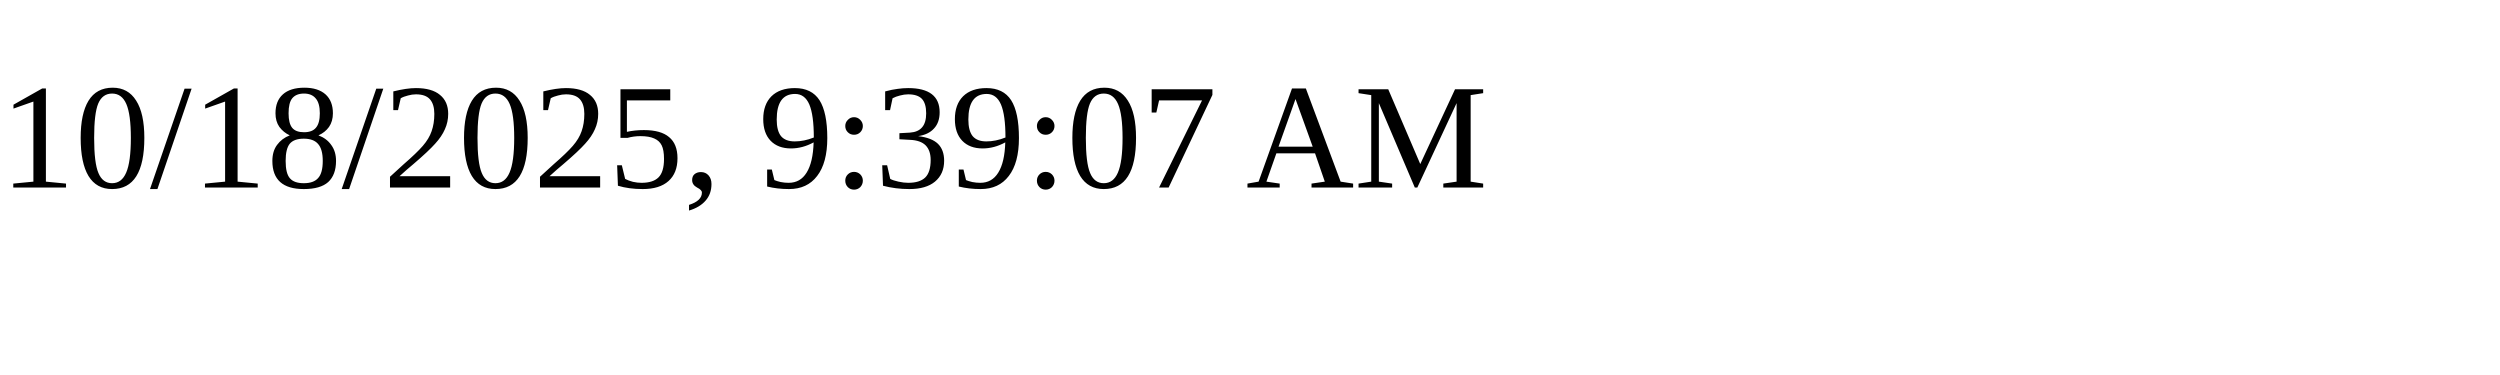
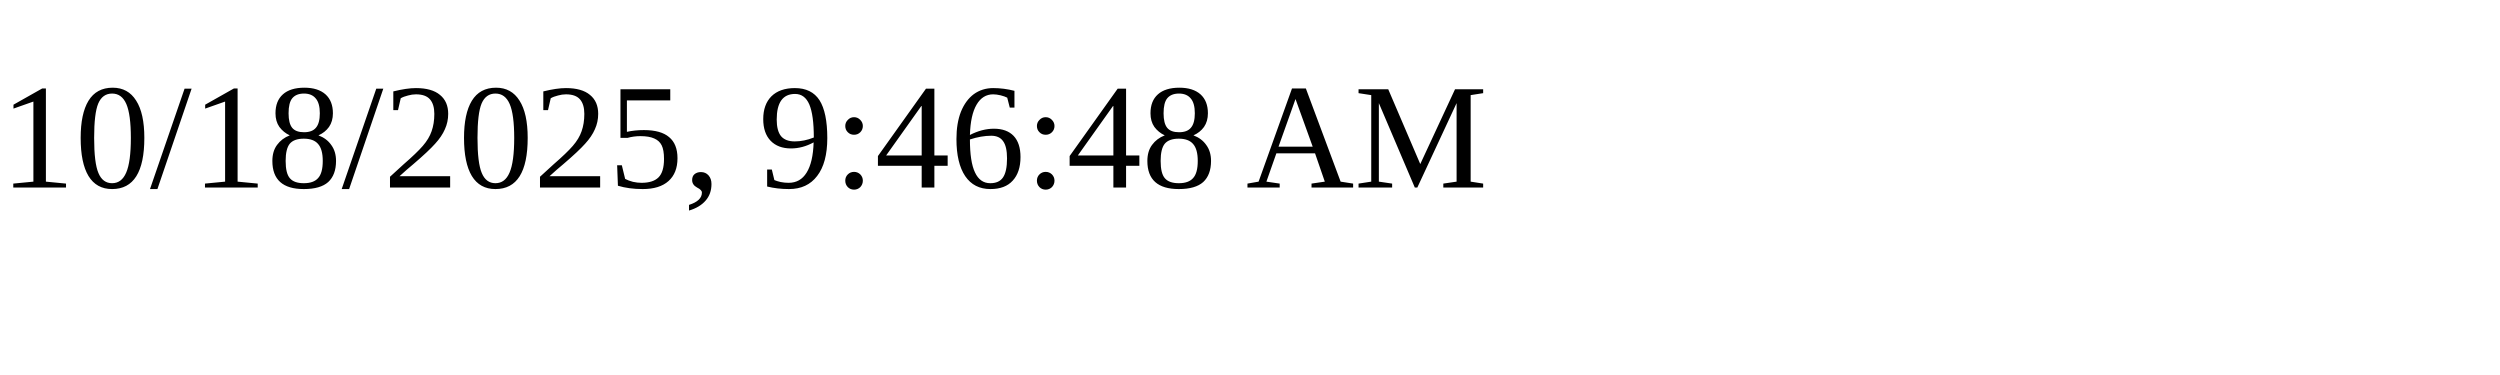
<svg xmlns="http://www.w3.org/2000/svg" height="30" width="200">
-   <text x="0" y="15">10/18/2025, 9:39:07 AM</text>
+   <text x="0" y="15">10/18/2025, 9:46:48 AM</text>
</svg>
